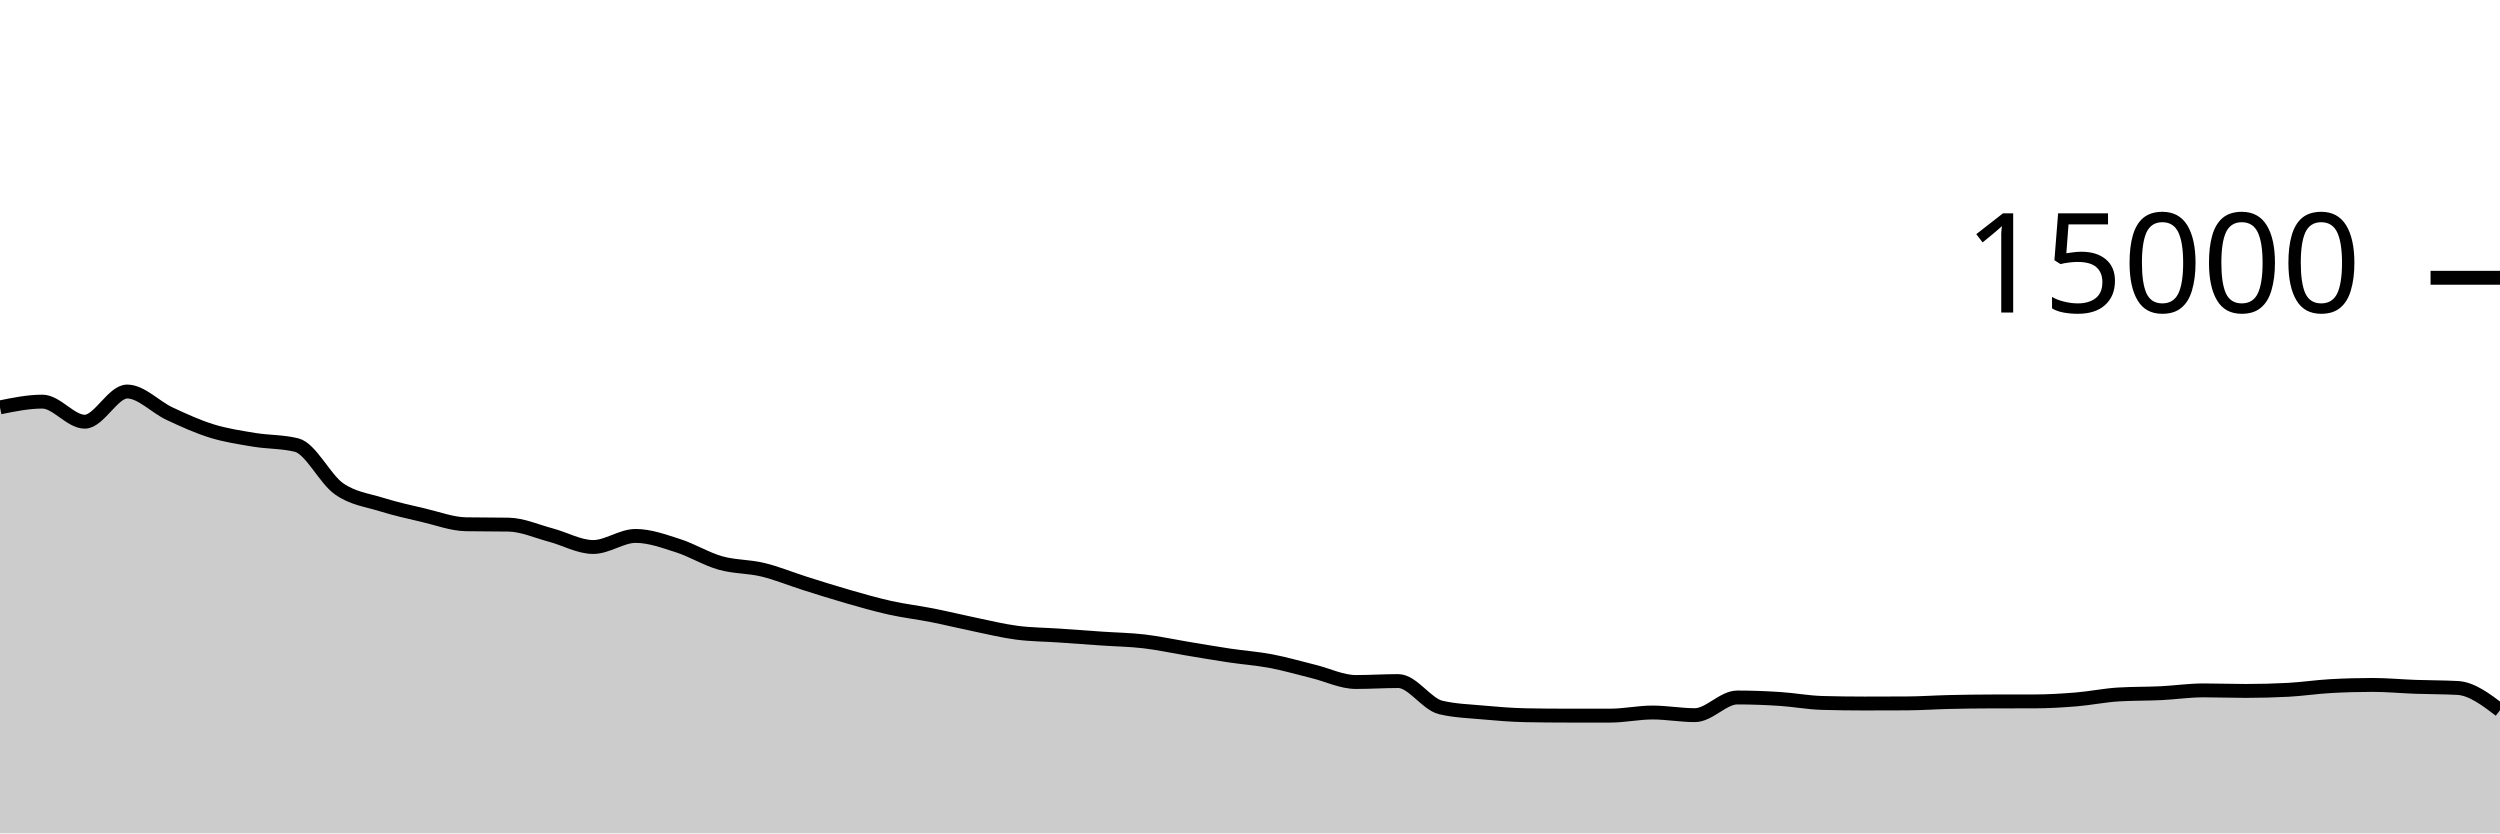
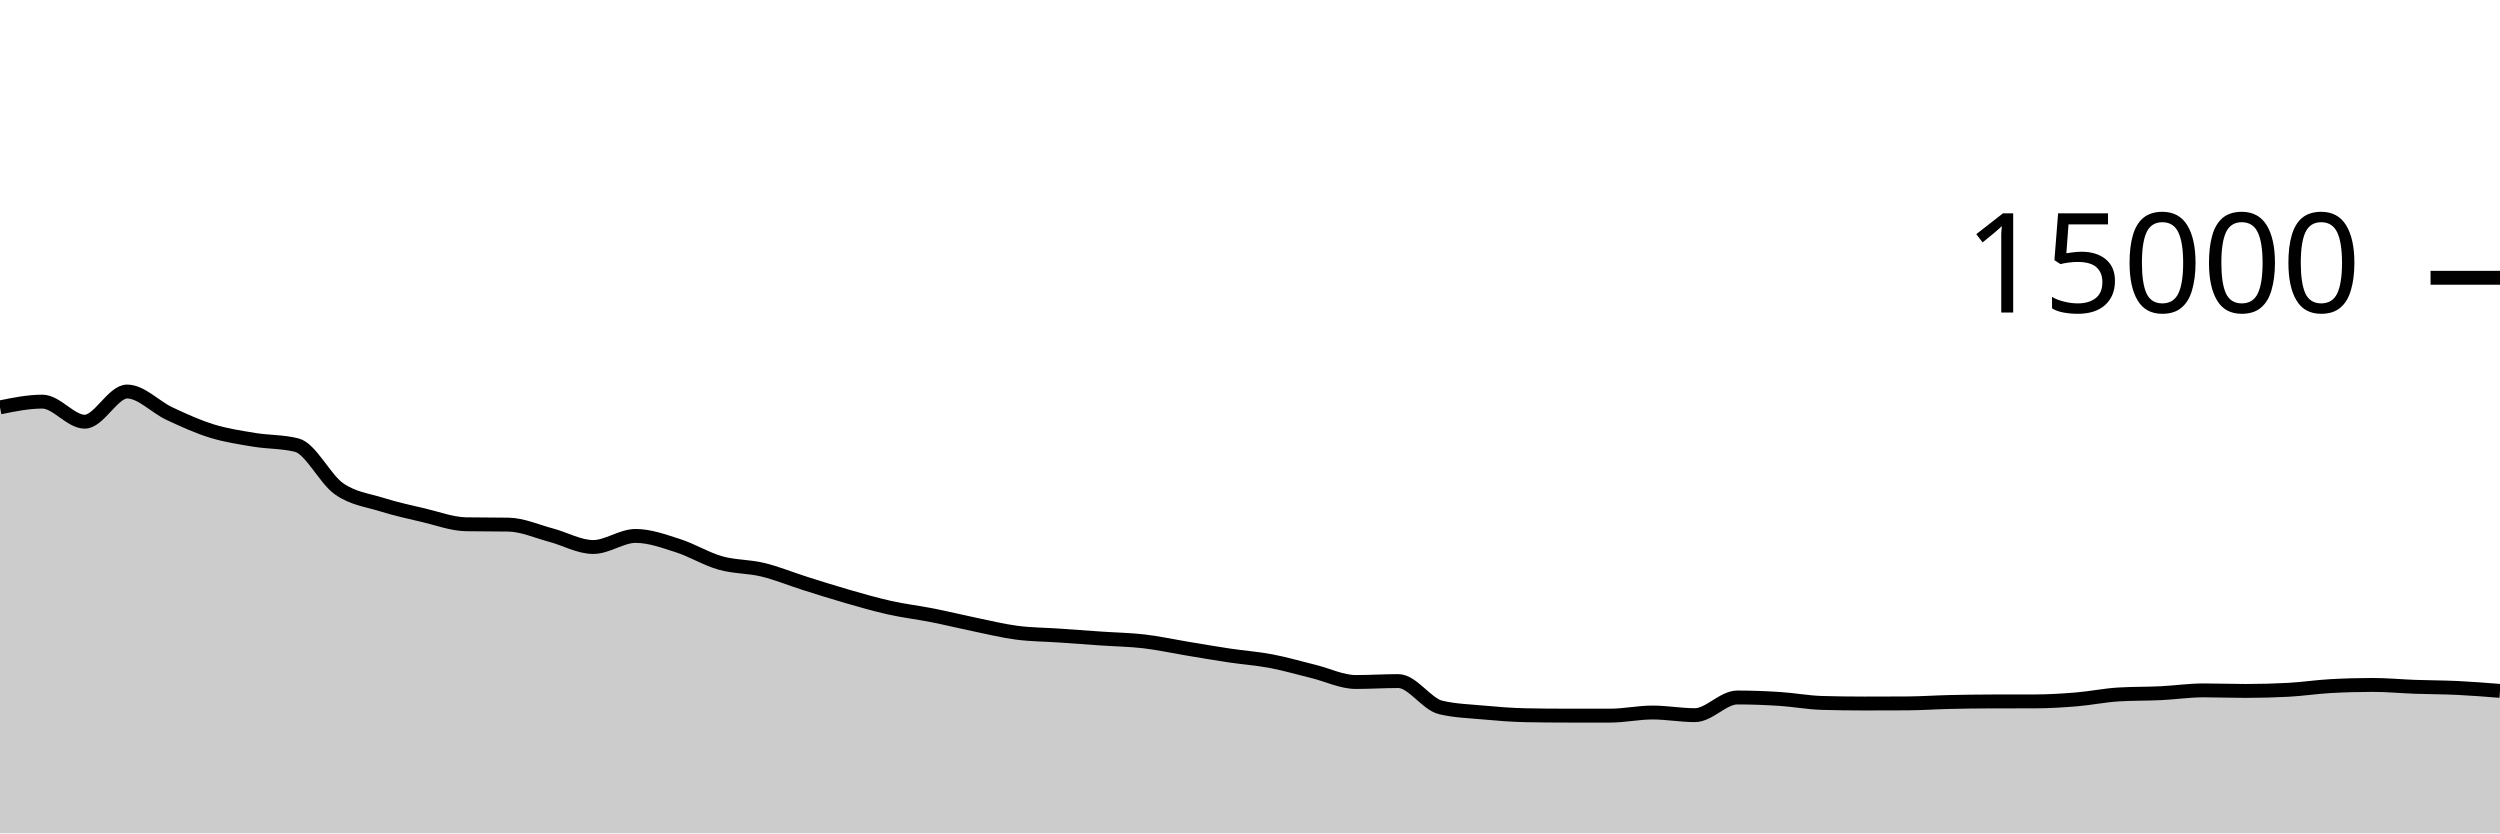
<svg xmlns="http://www.w3.org/2000/svg" viewBox="0 0 180 60">
  <g transform="translate(0,20)">
-     <path class="area" fill="rgba(0, 0, 0, 0.2)" d="M0,9.331C1.017,9.124,2.034,8.917,3.051,8.917C4.068,8.917,5.085,10.363,6.102,10.363C7.119,10.363,8.136,8.189,9.153,8.189C10.169,8.189,11.186,9.307,12.203,9.781C13.22,10.256,14.237,10.72,15.254,11.035C16.271,11.349,17.288,11.498,18.305,11.667C19.322,11.835,20.339,11.793,21.356,12.045C22.373,12.298,23.39,14.479,24.407,15.192C25.424,15.905,26.441,16.004,27.458,16.323C28.475,16.641,29.492,16.864,30.508,17.101C31.525,17.339,32.542,17.729,33.559,17.747C34.576,17.764,35.593,17.756,36.61,17.773C37.627,17.791,38.644,18.257,39.661,18.525C40.678,18.794,41.695,19.384,42.712,19.384C43.729,19.384,44.746,18.587,45.763,18.587C46.78,18.587,47.797,18.964,48.814,19.288C49.831,19.612,50.847,20.245,51.864,20.533C52.881,20.822,53.898,20.773,54.915,21.019C55.932,21.264,56.949,21.687,57.966,22.008C58.983,22.329,60,22.652,61.017,22.944C62.034,23.236,63.051,23.531,64.068,23.757C65.085,23.984,66.102,24.1,67.119,24.301C68.136,24.502,69.153,24.753,70.169,24.963C71.186,25.172,72.203,25.424,73.22,25.557C74.237,25.69,75.254,25.69,76.271,25.76C77.288,25.83,78.305,25.906,79.322,25.976C80.339,26.046,81.356,26.06,82.373,26.179C83.39,26.298,84.407,26.522,85.424,26.691C86.441,26.859,87.458,27.037,88.475,27.189C89.492,27.342,90.508,27.412,91.525,27.605C92.542,27.798,93.559,28.097,94.576,28.347C95.593,28.596,96.61,29.104,97.627,29.104C98.644,29.104,99.661,29.037,100.678,29.037C101.695,29.037,102.712,30.694,103.729,30.936C104.746,31.178,105.763,31.205,106.78,31.299C107.797,31.392,108.814,31.476,109.831,31.496C110.847,31.516,111.864,31.525,112.881,31.525C113.898,31.525,114.915,31.525,115.932,31.525C116.949,31.525,117.966,31.301,118.983,31.301C120,31.301,121.017,31.491,122.034,31.491C123.051,31.491,124.068,30.219,125.085,30.219C126.102,30.219,127.119,30.257,128.136,30.323C129.153,30.388,130.169,30.582,131.186,30.611C132.203,30.639,133.22,30.653,134.237,30.653C135.254,30.653,136.271,30.651,137.288,30.645C138.305,30.64,139.322,30.568,140.339,30.544C141.356,30.52,142.373,30.506,143.39,30.504C144.407,30.502,145.424,30.503,146.441,30.501C147.458,30.5,148.475,30.441,149.492,30.357C150.508,30.274,151.525,30.06,152.542,30C153.559,29.94,154.576,29.958,155.593,29.909C156.61,29.86,157.627,29.707,158.644,29.707C159.661,29.707,160.678,29.747,161.695,29.747C162.712,29.747,163.729,29.72,164.746,29.667C165.763,29.613,166.78,29.457,167.797,29.4C168.814,29.343,169.831,29.315,170.847,29.315C171.864,29.315,172.881,29.414,173.898,29.451C174.915,29.487,175.932,29.478,176.949,29.533C177.966,29.588,178.983,30.361,180,31.133L180,40C178.983,40,177.966,40,176.949,40C175.932,40,174.915,40,173.898,40C172.881,40,171.864,40,170.847,40C169.831,40,168.814,40,167.797,40C166.78,40,165.763,40,164.746,40C163.729,40,162.712,40,161.695,40C160.678,40,159.661,40,158.644,40C157.627,40,156.61,40,155.593,40C154.576,40,153.559,40,152.542,40C151.525,40,150.508,40,149.492,40C148.475,40,147.458,40,146.441,40C145.424,40,144.407,40,143.39,40C142.373,40,141.356,40,140.339,40C139.322,40,138.305,40,137.288,40C136.271,40,135.254,40,134.237,40C133.22,40,132.203,40,131.186,40C130.169,40,129.153,40,128.136,40C127.119,40,126.102,40,125.085,40C124.068,40,123.051,40,122.034,40C121.017,40,120,40,118.983,40C117.966,40,116.949,40,115.932,40C114.915,40,113.898,40,112.881,40C111.864,40,110.847,40,109.831,40C108.814,40,107.797,40,106.78,40C105.763,40,104.746,40,103.729,40C102.712,40,101.695,40,100.678,40C99.661,40,98.644,40,97.627,40C96.61,40,95.593,40,94.576,40C93.559,40,92.542,40,91.525,40C90.508,40,89.492,40,88.475,40C87.458,40,86.441,40,85.424,40C84.407,40,83.39,40,82.373,40C81.356,40,80.339,40,79.322,40C78.305,40,77.288,40,76.271,40C75.254,40,74.237,40,73.22,40C72.203,40,71.186,40,70.169,40C69.153,40,68.136,40,67.119,40C66.102,40,65.085,40,64.068,40C63.051,40,62.034,40,61.017,40C60,40,58.983,40,57.966,40C56.949,40,55.932,40,54.915,40C53.898,40,52.881,40,51.864,40C50.847,40,49.831,40,48.814,40C47.797,40,46.78,40,45.763,40C44.746,40,43.729,40,42.712,40C41.695,40,40.678,40,39.661,40C38.644,40,37.627,40,36.61,40C35.593,40,34.576,40,33.559,40C32.542,40,31.525,40,30.508,40C29.492,40,28.475,40,27.458,40C26.441,40,25.424,40,24.407,40C23.39,40,22.373,40,21.356,40C20.339,40,19.322,40,18.305,40C17.288,40,16.271,40,15.254,40C14.237,40,13.22,40,12.203,40C11.186,40,10.169,40,9.153,40C8.136,40,7.119,40,6.102,40C5.085,40,4.068,40,3.051,40C2.034,40,1.017,40,0,40Z" />
-     <path class="line" stroke="black" fill="none" d="M0,9.331C1.017,9.124,2.034,8.917,3.051,8.917C4.068,8.917,5.085,10.363,6.102,10.363C7.119,10.363,8.136,8.189,9.153,8.189C10.169,8.189,11.186,9.307,12.203,9.781C13.22,10.256,14.237,10.72,15.254,11.035C16.271,11.349,17.288,11.498,18.305,11.667C19.322,11.835,20.339,11.793,21.356,12.045C22.373,12.298,23.39,14.479,24.407,15.192C25.424,15.905,26.441,16.004,27.458,16.323C28.475,16.641,29.492,16.864,30.508,17.101C31.525,17.339,32.542,17.729,33.559,17.747C34.576,17.764,35.593,17.756,36.61,17.773C37.627,17.791,38.644,18.257,39.661,18.525C40.678,18.794,41.695,19.384,42.712,19.384C43.729,19.384,44.746,18.587,45.763,18.587C46.78,18.587,47.797,18.964,48.814,19.288C49.831,19.612,50.847,20.245,51.864,20.533C52.881,20.822,53.898,20.773,54.915,21.019C55.932,21.264,56.949,21.687,57.966,22.008C58.983,22.329,60,22.652,61.017,22.944C62.034,23.236,63.051,23.531,64.068,23.757C65.085,23.984,66.102,24.1,67.119,24.301C68.136,24.502,69.153,24.753,70.169,24.963C71.186,25.172,72.203,25.424,73.22,25.557C74.237,25.69,75.254,25.69,76.271,25.76C77.288,25.83,78.305,25.906,79.322,25.976C80.339,26.046,81.356,26.06,82.373,26.179C83.39,26.298,84.407,26.522,85.424,26.691C86.441,26.859,87.458,27.037,88.475,27.189C89.492,27.342,90.508,27.412,91.525,27.605C92.542,27.798,93.559,28.097,94.576,28.347C95.593,28.596,96.61,29.104,97.627,29.104C98.644,29.104,99.661,29.037,100.678,29.037C101.695,29.037,102.712,30.694,103.729,30.936C104.746,31.178,105.763,31.205,106.78,31.299C107.797,31.392,108.814,31.476,109.831,31.496C110.847,31.516,111.864,31.525,112.881,31.525C113.898,31.525,114.915,31.525,115.932,31.525C116.949,31.525,117.966,31.301,118.983,31.301C120,31.301,121.017,31.491,122.034,31.491C123.051,31.491,124.068,30.219,125.085,30.219C126.102,30.219,127.119,30.257,128.136,30.323C129.153,30.388,130.169,30.582,131.186,30.611C132.203,30.639,133.22,30.653,134.237,30.653C135.254,30.653,136.271,30.651,137.288,30.645C138.305,30.64,139.322,30.568,140.339,30.544C141.356,30.52,142.373,30.506,143.39,30.504C144.407,30.502,145.424,30.503,146.441,30.501C147.458,30.5,148.475,30.441,149.492,30.357C150.508,30.274,151.525,30.06,152.542,30C153.559,29.94,154.576,29.958,155.593,29.909C156.61,29.86,157.627,29.707,158.644,29.707C159.661,29.707,160.678,29.747,161.695,29.747C162.712,29.747,163.729,29.72,164.746,29.667C165.763,29.613,166.78,29.457,167.797,29.4C168.814,29.343,169.831,29.315,170.847,29.315C171.864,29.315,172.881,29.414,173.898,29.451C174.915,29.487,175.932,29.478,176.949,29.533C177.966,29.588,178.983,30.361,180,31.133" />
+     <path class="area" fill="rgba(0, 0, 0, 0.2)" d="M0,9.331C1.017,9.124,2.034,8.917,3.051,8.917C4.068,8.917,5.085,10.363,6.102,10.363C7.119,10.363,8.136,8.189,9.153,8.189C10.169,8.189,11.186,9.307,12.203,9.781C13.22,10.256,14.237,10.72,15.254,11.035C16.271,11.349,17.288,11.498,18.305,11.667C19.322,11.835,20.339,11.793,21.356,12.045C22.373,12.298,23.39,14.479,24.407,15.192C25.424,15.905,26.441,16.004,27.458,16.323C28.475,16.641,29.492,16.864,30.508,17.101C31.525,17.339,32.542,17.729,33.559,17.747C34.576,17.764,35.593,17.756,36.61,17.773C37.627,17.791,38.644,18.257,39.661,18.525C40.678,18.794,41.695,19.384,42.712,19.384C43.729,19.384,44.746,18.587,45.763,18.587C46.78,18.587,47.797,18.964,48.814,19.288C49.831,19.612,50.847,20.245,51.864,20.533C52.881,20.822,53.898,20.773,54.915,21.019C55.932,21.264,56.949,21.687,57.966,22.008C58.983,22.329,60,22.652,61.017,22.944C62.034,23.236,63.051,23.531,64.068,23.757C65.085,23.984,66.102,24.1,67.119,24.301C68.136,24.502,69.153,24.753,70.169,24.963C71.186,25.172,72.203,25.424,73.22,25.557C74.237,25.69,75.254,25.69,76.271,25.76C77.288,25.83,78.305,25.906,79.322,25.976C80.339,26.046,81.356,26.06,82.373,26.179C83.39,26.298,84.407,26.522,85.424,26.691C86.441,26.859,87.458,27.037,88.475,27.189C89.492,27.342,90.508,27.412,91.525,27.605C92.542,27.798,93.559,28.097,94.576,28.347C95.593,28.596,96.61,29.104,97.627,29.104C98.644,29.104,99.661,29.037,100.678,29.037C101.695,29.037,102.712,30.694,103.729,30.936C104.746,31.178,105.763,31.205,106.78,31.299C107.797,31.392,108.814,31.476,109.831,31.496C110.847,31.516,111.864,31.525,112.881,31.525C113.898,31.525,114.915,31.525,115.932,31.525C116.949,31.525,117.966,31.301,118.983,31.301C120,31.301,121.017,31.491,122.034,31.491C123.051,31.491,124.068,30.219,125.085,30.219C126.102,30.219,127.119,30.257,128.136,30.323C129.153,30.388,130.169,30.582,131.186,30.611C132.203,30.639,133.22,30.653,134.237,30.653C135.254,30.653,136.271,30.651,137.288,30.645C138.305,30.64,139.322,30.568,140.339,30.544C141.356,30.52,142.373,30.506,143.39,30.504C144.407,30.502,145.424,30.503,146.441,30.501C147.458,30.5,148.475,30.441,149.492,30.357C150.508,30.274,151.525,30.06,152.542,30C153.559,29.94,154.576,29.958,155.593,29.909C156.61,29.86,157.627,29.707,158.644,29.707C159.661,29.707,160.678,29.747,161.695,29.747C162.712,29.747,163.729,29.72,164.746,29.667C165.763,29.613,166.78,29.457,167.797,29.4C168.814,29.343,169.831,29.315,170.847,29.315C171.864,29.315,172.881,29.414,173.898,29.451C174.915,29.487,175.932,29.484,176.949,29.533C177.966,29.582,178.983,29.663,180,29.744L180,40C178.983,40,177.966,40,176.949,40C175.932,40,174.915,40,173.898,40C172.881,40,171.864,40,170.847,40C169.831,40,168.814,40,167.797,40C166.78,40,165.763,40,164.746,40C163.729,40,162.712,40,161.695,40C160.678,40,159.661,40,158.644,40C157.627,40,156.61,40,155.593,40C154.576,40,153.559,40,152.542,40C151.525,40,150.508,40,149.492,40C148.475,40,147.458,40,146.441,40C145.424,40,144.407,40,143.39,40C142.373,40,141.356,40,140.339,40C139.322,40,138.305,40,137.288,40C136.271,40,135.254,40,134.237,40C133.22,40,132.203,40,131.186,40C130.169,40,129.153,40,128.136,40C127.119,40,126.102,40,125.085,40C124.068,40,123.051,40,122.034,40C121.017,40,120,40,118.983,40C117.966,40,116.949,40,115.932,40C114.915,40,113.898,40,112.881,40C111.864,40,110.847,40,109.831,40C108.814,40,107.797,40,106.78,40C105.763,40,104.746,40,103.729,40C102.712,40,101.695,40,100.678,40C99.661,40,98.644,40,97.627,40C96.61,40,95.593,40,94.576,40C93.559,40,92.542,40,91.525,40C90.508,40,89.492,40,88.475,40C87.458,40,86.441,40,85.424,40C84.407,40,83.39,40,82.373,40C81.356,40,80.339,40,79.322,40C78.305,40,77.288,40,76.271,40C75.254,40,74.237,40,73.22,40C72.203,40,71.186,40,70.169,40C69.153,40,68.136,40,67.119,40C66.102,40,65.085,40,64.068,40C63.051,40,62.034,40,61.017,40C60,40,58.983,40,57.966,40C56.949,40,55.932,40,54.915,40C53.898,40,52.881,40,51.864,40C50.847,40,49.831,40,48.814,40C47.797,40,46.78,40,45.763,40C44.746,40,43.729,40,42.712,40C41.695,40,40.678,40,39.661,40C38.644,40,37.627,40,36.61,40C35.593,40,34.576,40,33.559,40C32.542,40,31.525,40,30.508,40C29.492,40,28.475,40,27.458,40C26.441,40,25.424,40,24.407,40C23.39,40,22.373,40,21.356,40C20.339,40,19.322,40,18.305,40C17.288,40,16.271,40,15.254,40C14.237,40,13.22,40,12.203,40C11.186,40,10.169,40,9.153,40C8.136,40,7.119,40,6.102,40C5.085,40,4.068,40,3.051,40C2.034,40,1.017,40,0,40Z" />
+     <path class="line" stroke="black" fill="none" d="M0,9.331C1.017,9.124,2.034,8.917,3.051,8.917C4.068,8.917,5.085,10.363,6.102,10.363C7.119,10.363,8.136,8.189,9.153,8.189C10.169,8.189,11.186,9.307,12.203,9.781C13.22,10.256,14.237,10.72,15.254,11.035C16.271,11.349,17.288,11.498,18.305,11.667C19.322,11.835,20.339,11.793,21.356,12.045C22.373,12.298,23.39,14.479,24.407,15.192C25.424,15.905,26.441,16.004,27.458,16.323C28.475,16.641,29.492,16.864,30.508,17.101C31.525,17.339,32.542,17.729,33.559,17.747C34.576,17.764,35.593,17.756,36.61,17.773C37.627,17.791,38.644,18.257,39.661,18.525C40.678,18.794,41.695,19.384,42.712,19.384C43.729,19.384,44.746,18.587,45.763,18.587C46.78,18.587,47.797,18.964,48.814,19.288C49.831,19.612,50.847,20.245,51.864,20.533C52.881,20.822,53.898,20.773,54.915,21.019C55.932,21.264,56.949,21.687,57.966,22.008C58.983,22.329,60,22.652,61.017,22.944C62.034,23.236,63.051,23.531,64.068,23.757C65.085,23.984,66.102,24.1,67.119,24.301C68.136,24.502,69.153,24.753,70.169,24.963C71.186,25.172,72.203,25.424,73.22,25.557C74.237,25.69,75.254,25.69,76.271,25.76C77.288,25.83,78.305,25.906,79.322,25.976C80.339,26.046,81.356,26.06,82.373,26.179C83.39,26.298,84.407,26.522,85.424,26.691C86.441,26.859,87.458,27.037,88.475,27.189C89.492,27.342,90.508,27.412,91.525,27.605C92.542,27.798,93.559,28.097,94.576,28.347C95.593,28.596,96.61,29.104,97.627,29.104C98.644,29.104,99.661,29.037,100.678,29.037C101.695,29.037,102.712,30.694,103.729,30.936C104.746,31.178,105.763,31.205,106.78,31.299C107.797,31.392,108.814,31.476,109.831,31.496C110.847,31.516,111.864,31.525,112.881,31.525C113.898,31.525,114.915,31.525,115.932,31.525C116.949,31.525,117.966,31.301,118.983,31.301C120,31.301,121.017,31.491,122.034,31.491C123.051,31.491,124.068,30.219,125.085,30.219C126.102,30.219,127.119,30.257,128.136,30.323C129.153,30.388,130.169,30.582,131.186,30.611C132.203,30.639,133.22,30.653,134.237,30.653C135.254,30.653,136.271,30.651,137.288,30.645C138.305,30.64,139.322,30.568,140.339,30.544C141.356,30.52,142.373,30.506,143.39,30.504C144.407,30.502,145.424,30.503,146.441,30.501C147.458,30.5,148.475,30.441,149.492,30.357C150.508,30.274,151.525,30.06,152.542,30C153.559,29.94,154.576,29.958,155.593,29.909C156.61,29.86,157.627,29.707,158.644,29.707C159.661,29.707,160.678,29.747,161.695,29.747C162.712,29.747,163.729,29.72,164.746,29.667C165.763,29.613,166.78,29.457,167.797,29.4C168.814,29.343,169.831,29.315,170.847,29.315C171.864,29.315,172.881,29.414,173.898,29.451C174.915,29.487,175.932,29.484,176.949,29.533C177.966,29.582,178.983,29.663,180,29.744" />
    <path class="axis-ceiling" stroke-width="1" stroke="black" fill="none" d="M175,0L180,0" />
    <text class="axis-ceiling-label" font-family="sans-serif" text-anchor="end" font-size="10px" x="170" y="2.5">15000</text>
  </g>
</svg>
